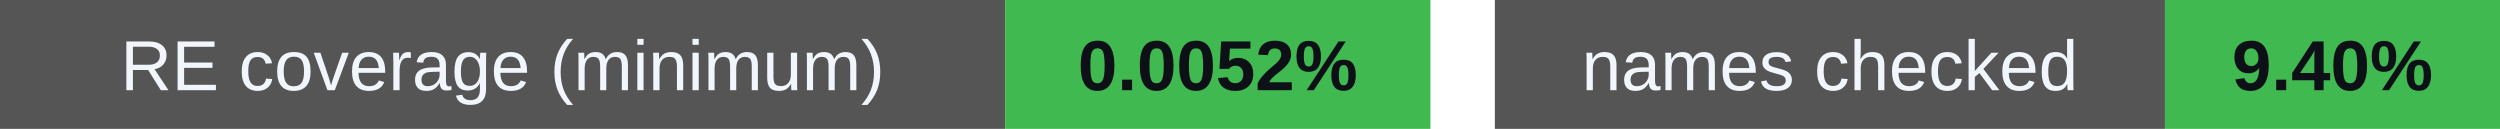
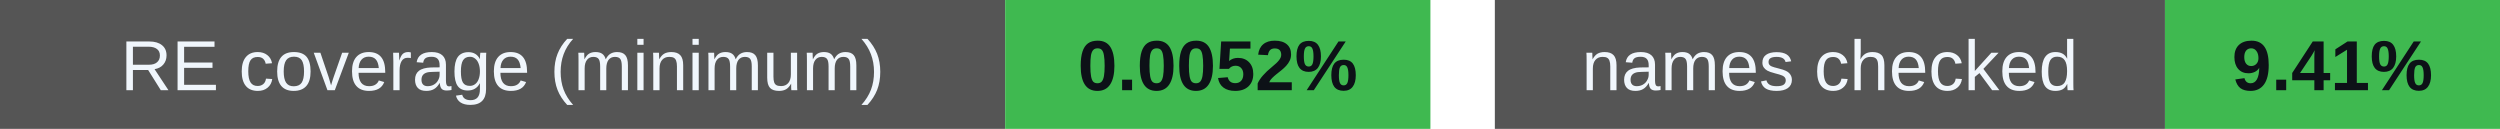
<svg xmlns="http://www.w3.org/2000/svg" width="388" height="20" viewBox="0 0 388 20" role="img" aria-labelledby="badges-title badges-desc">
  <g font-family="-apple-system,BlinkMacSystemFont,Segoe UI,Arial,sans-serif" font-size="11">
    <rect x="0" y="0" width="156" height="20" rx="0" fill="#555" />
    <rect x="156" y="0" width="66" height="20" rx="0" fill="#3fb950" />
    <text x="78.0" y="14" font-size="11" font-weight="500" fill="#f0f6fc" text-anchor="middle">RE coverage (minimum)</text>
    <text x="189.0" y="14" font-size="11" font-weight="700" fill="#0d1117" text-anchor="middle">0.0052%</text>
    <rect x="232" y="0" width="104" height="20" rx="0" fill="#555" />
    <rect x="336" y="0" width="52" height="20" rx="0" fill="#3fb950" />
    <text x="284.0" y="14" font-size="11" font-weight="500" fill="#f0f6fc" text-anchor="middle">names checked</text>
-     <text x="362.0" y="14" font-size="11" font-weight="700" fill="#0d1117" text-anchor="middle">9.40%</text>
+     <text x="362.0" y="14" font-size="11" font-weight="700" fill="#0d1117" text-anchor="middle">9.41%</text>
  </g>
</svg>
